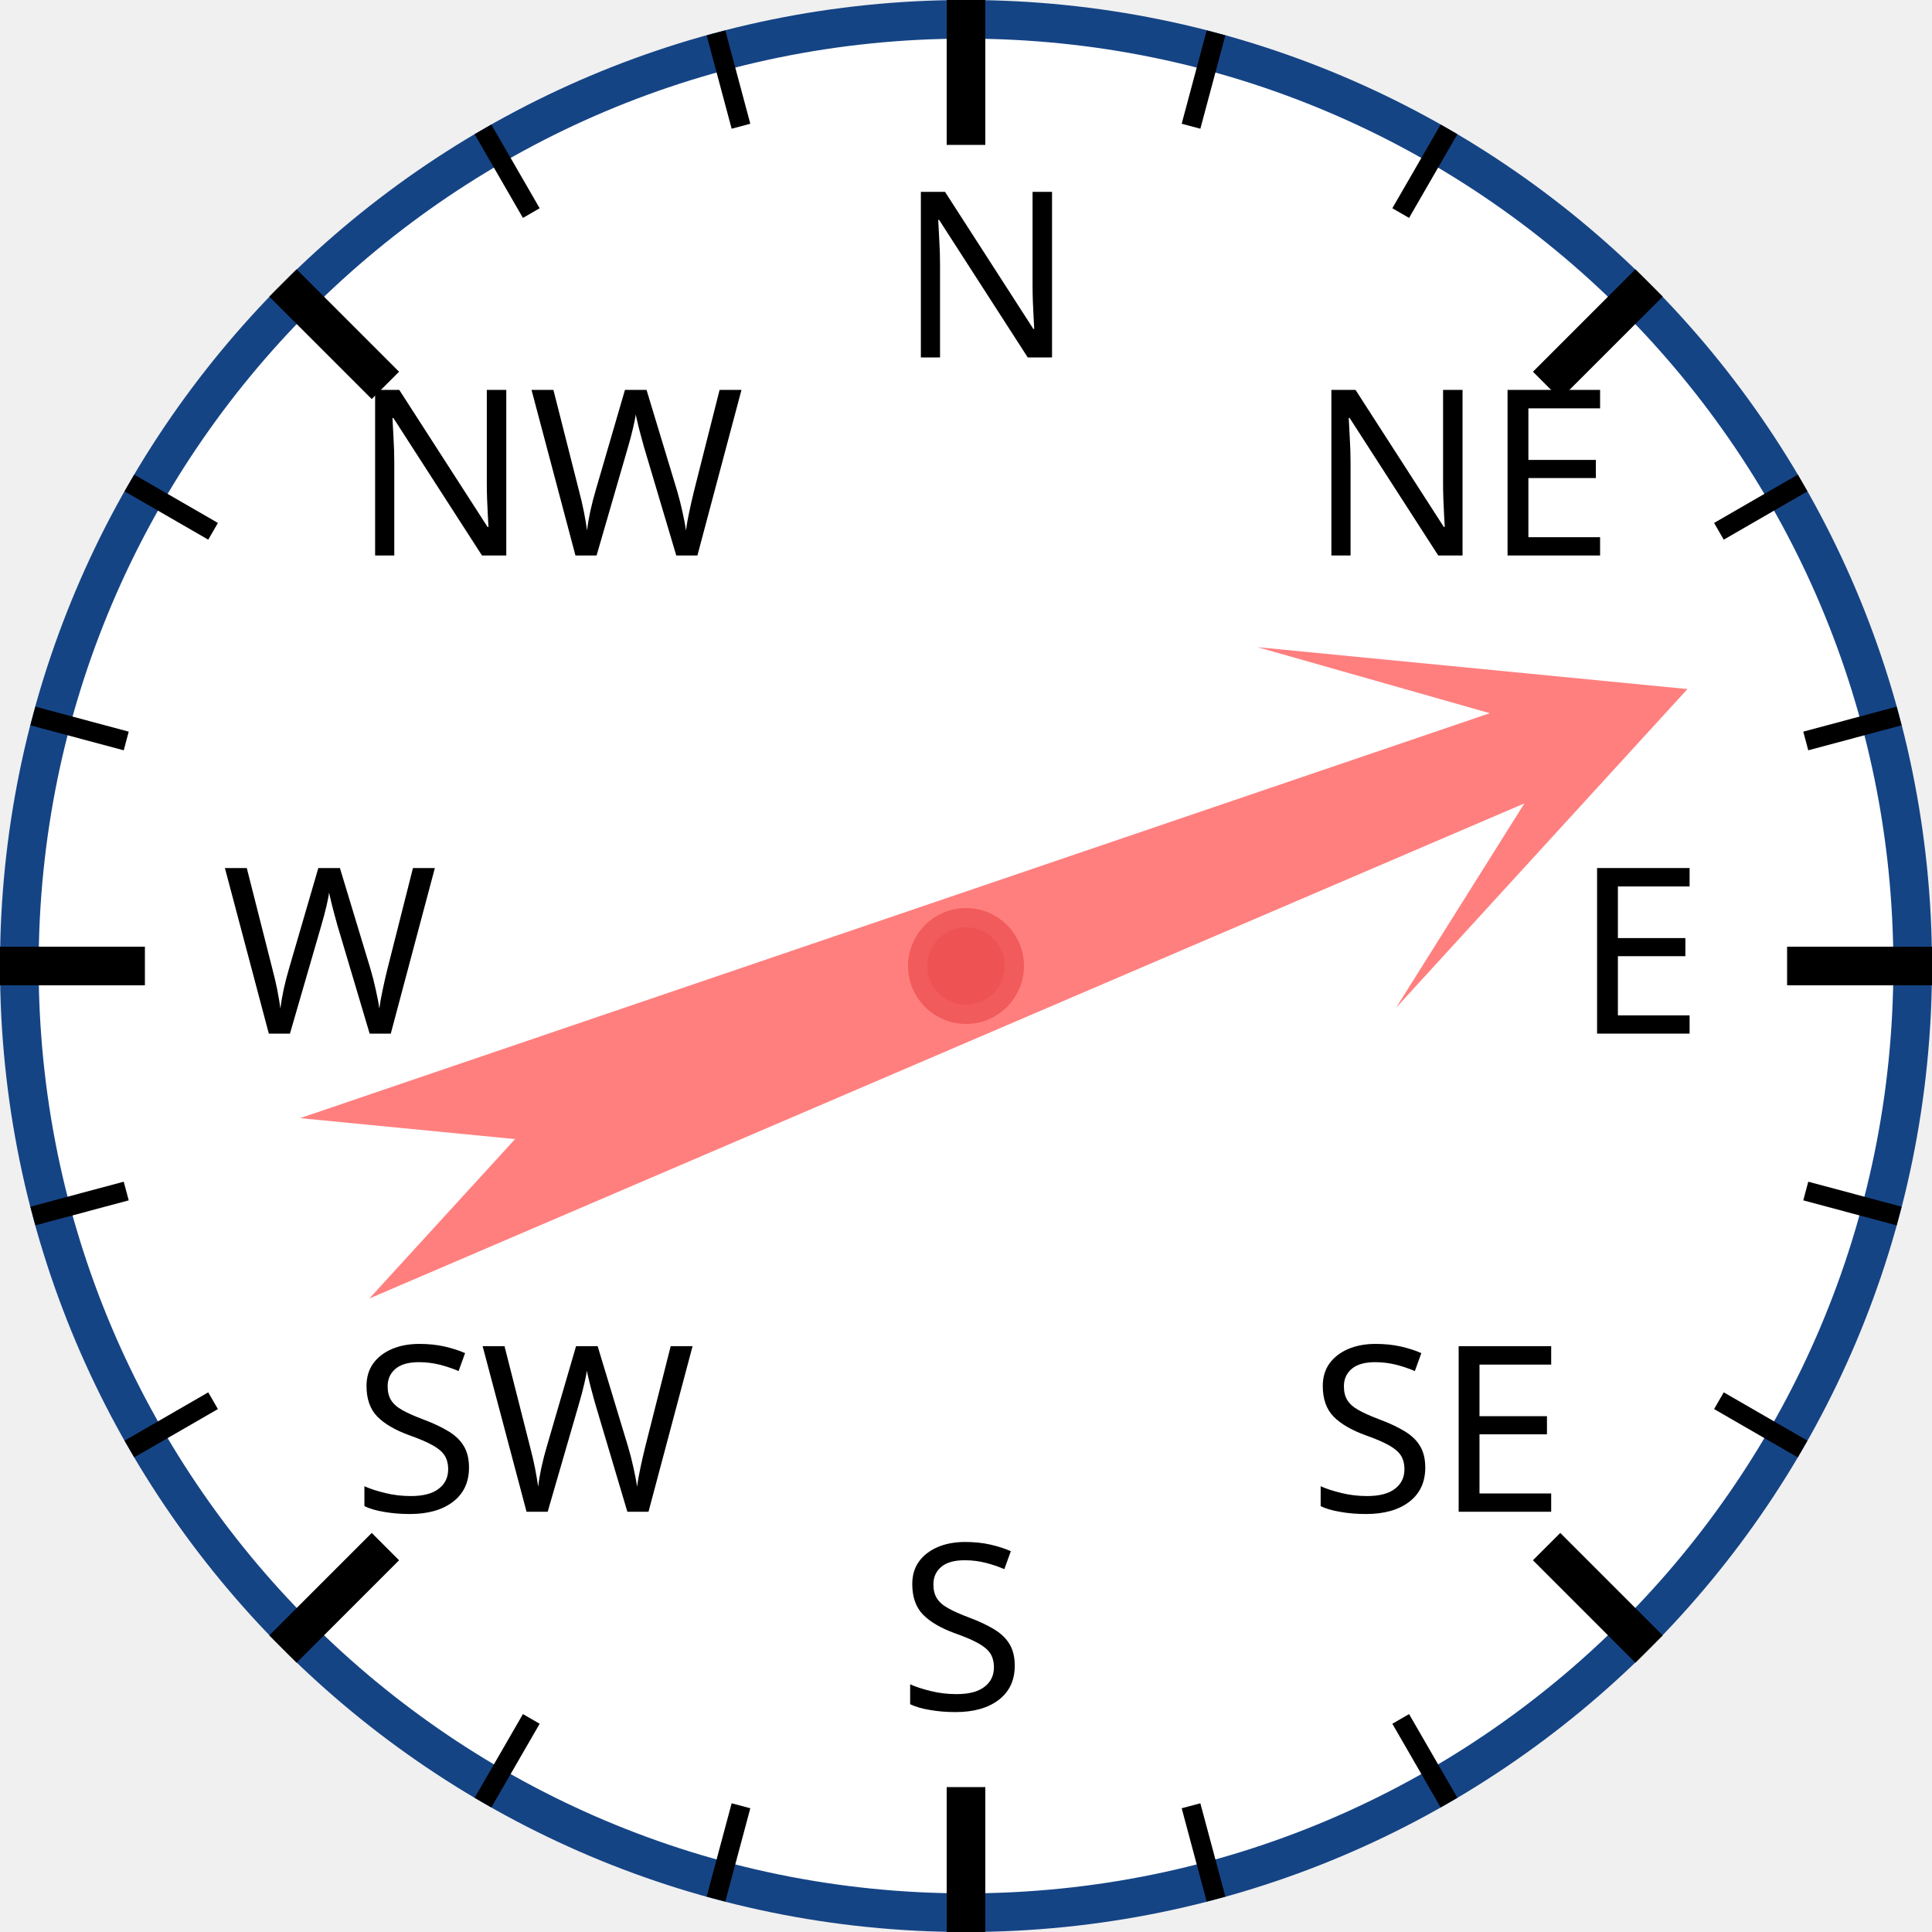
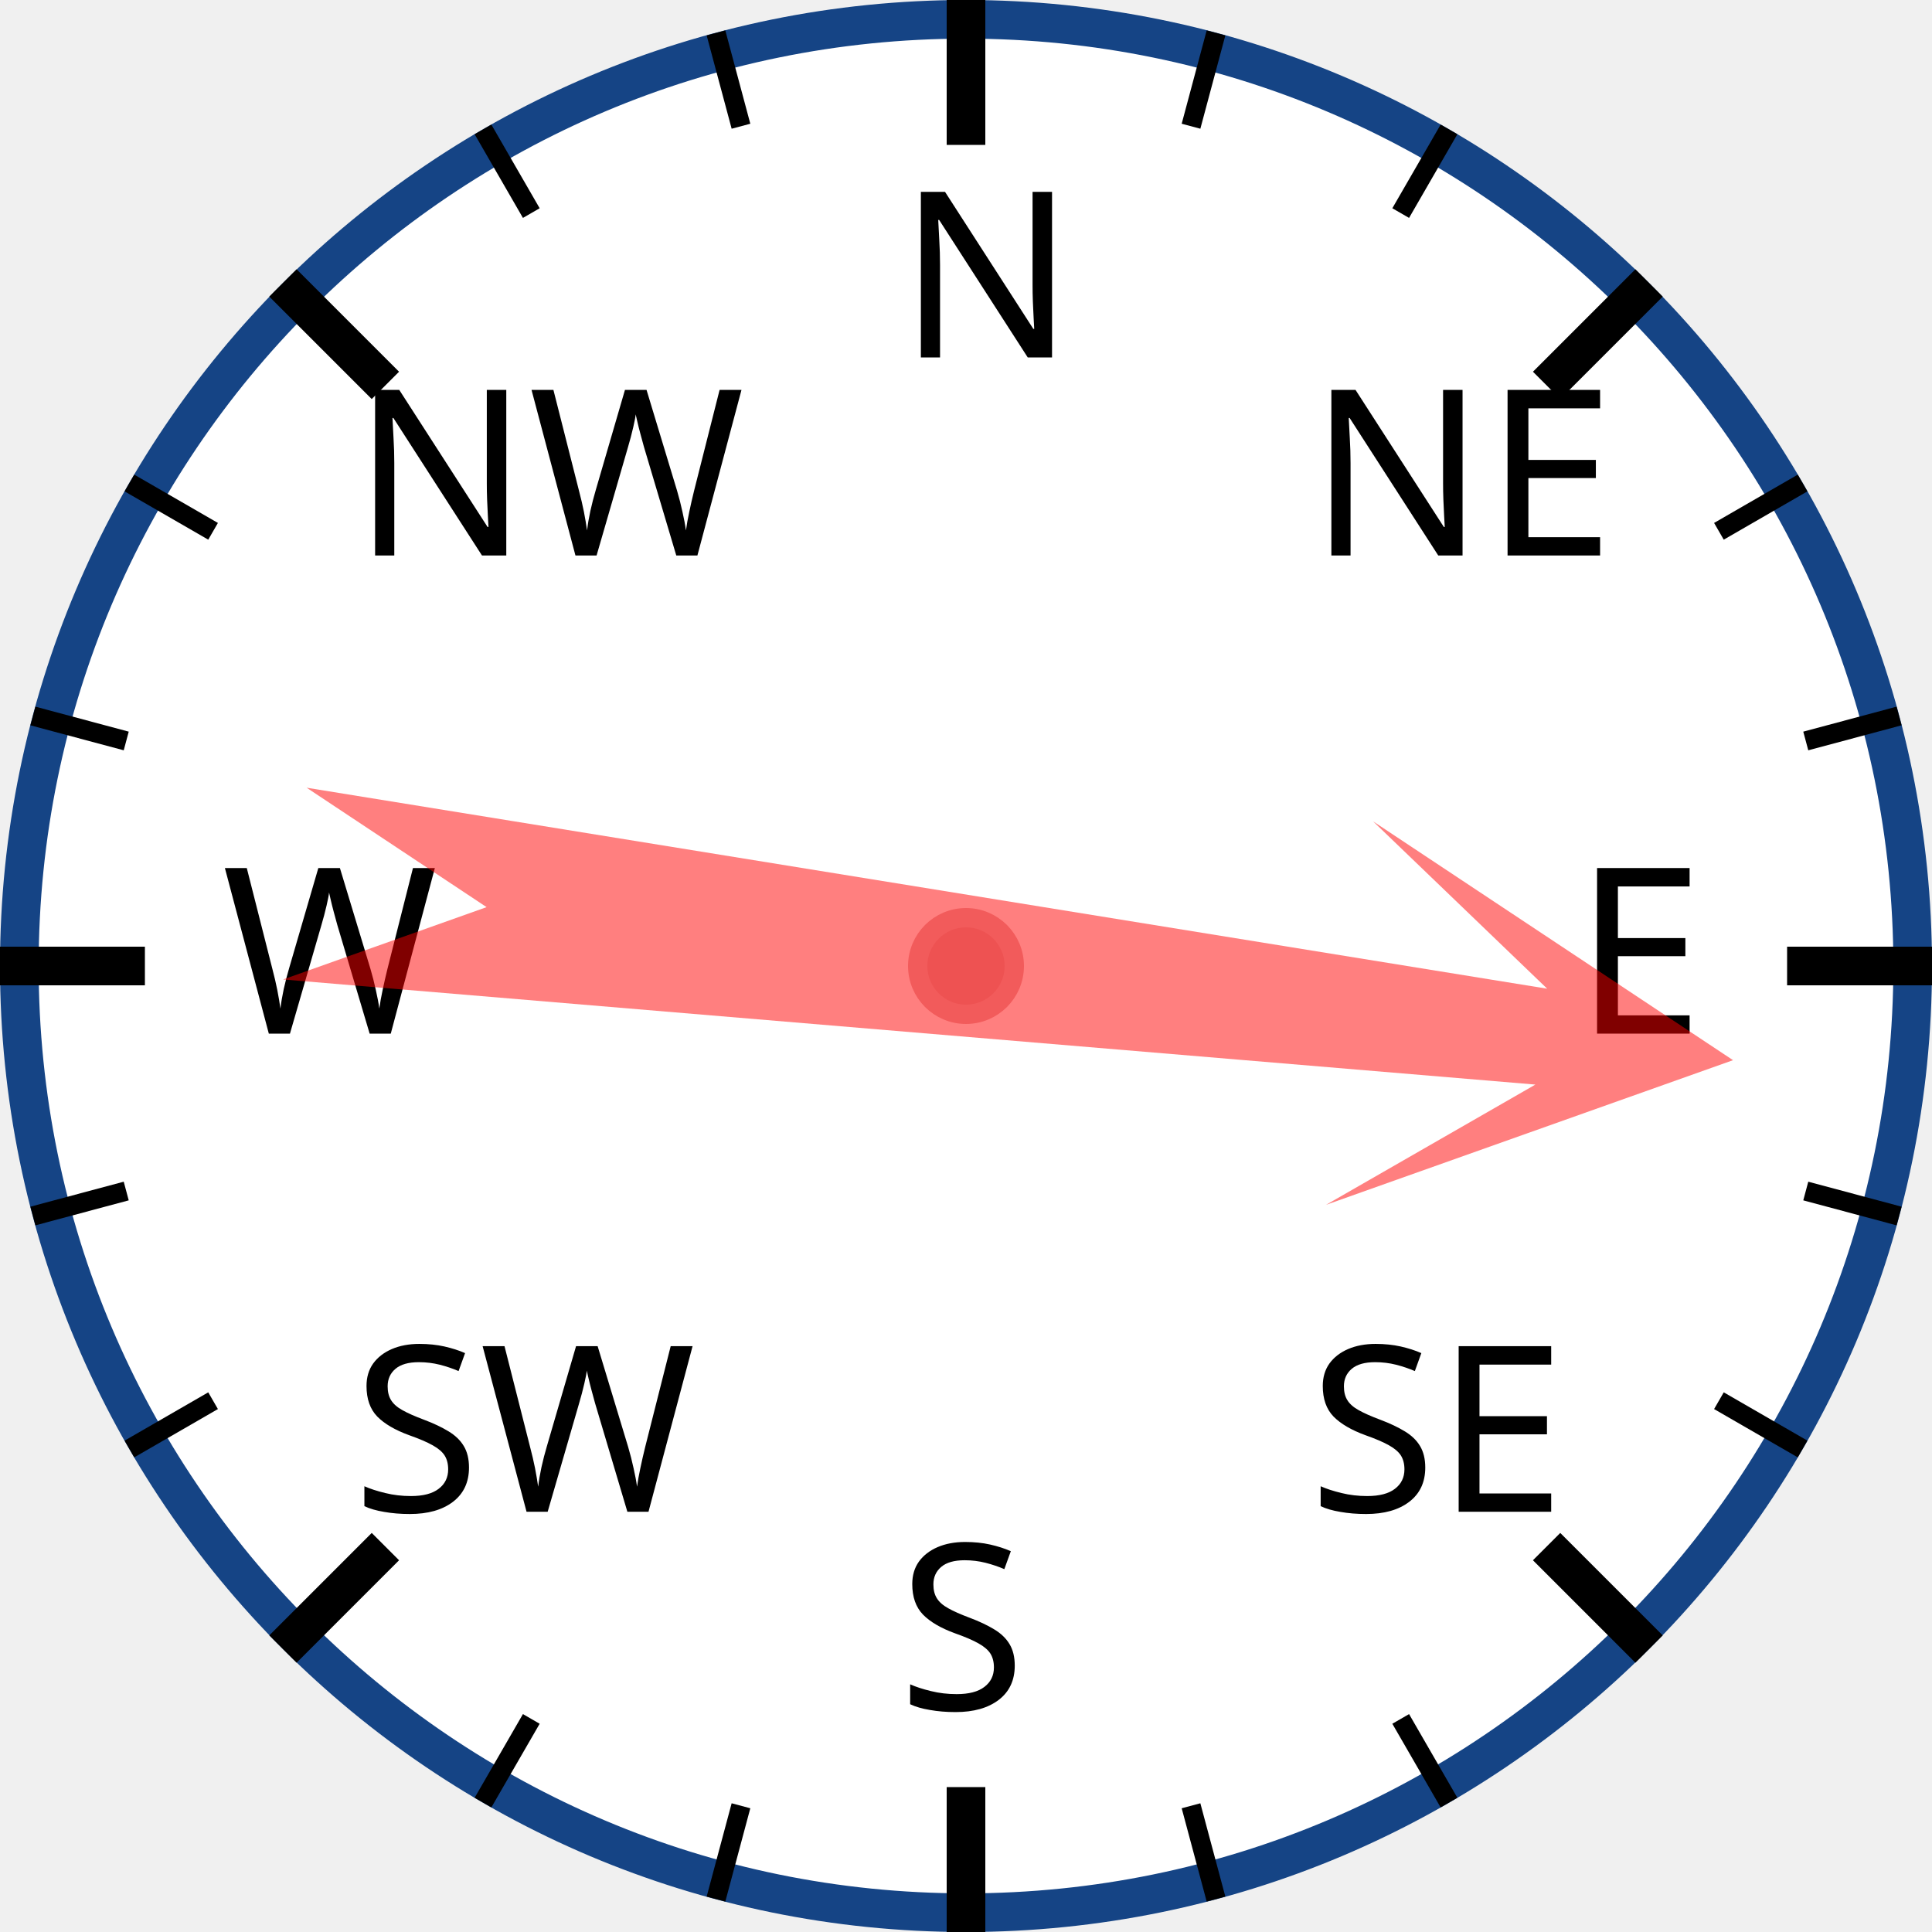
<svg xmlns="http://www.w3.org/2000/svg" width="120px" height="120px" viewBox="0 0 200 200">
  <circle cx="100" cy="100" r="98" style="fill: white; stroke: #154485; stroke-width: 4;" />
  <text x="93.0" y="37.0" style="font-family: sans-serif; font-size: 18pt;">N</text>
  <line x1="100.0" y1="0.0" x2="100.0" y2="15.0" style="stroke: black; stroke-width: 4;" />
  <line x1="74.118" y1="3.407" x2="76.706" y2="13.067" style="stroke: black; stroke-width: 2;" />
  <line x1="50" y1="13.397" x2="55" y2="22.058" style="stroke: black; stroke-width: 2;" />
  <text x="36.503" y="57.503" style="font-family: sans-serif; font-size: 18pt;">NW</text>
  <line x1="29.289" y1="29.289" x2="39.896" y2="39.896" style="stroke: black; stroke-width: 4;" />
  <line x1="13.397" y1="50" x2="22.058" y2="55" style="stroke: black; stroke-width: 2;" />
  <line x1="3.407" y1="74.118" x2="13.067" y2="76.706" style="stroke: black; stroke-width: 2;" />
  <text x="23.0" y="107.0" style="font-family: sans-serif; font-size: 18pt;">W</text>
  <line x1="0.0" y1="100.0" x2="15.0" y2="100.0" style="stroke: black; stroke-width: 4;" />
  <line x1="3.407" y1="125.882" x2="13.067" y2="123.294" style="stroke: black; stroke-width: 2;" />
  <line x1="13.397" y1="150" x2="22.058" y2="145" style="stroke: black; stroke-width: 2;" />
  <text x="36.503" y="156.497" style="font-family: sans-serif; font-size: 18pt;">SW</text>
  <line x1="29.289" y1="170.711" x2="39.896" y2="160.104" style="stroke: black; stroke-width: 4;" />
  <line x1="50" y1="186.603" x2="55" y2="177.942" style="stroke: black; stroke-width: 2;" />
  <line x1="74.118" y1="196.593" x2="76.706" y2="186.933" style="stroke: black; stroke-width: 2;" />
  <text x="93" y="177.0" style="font-family: sans-serif; font-size: 18pt;">S</text>
  <line x1="100" y1="200.0" x2="100" y2="185.0" style="stroke: black; stroke-width: 4;" />
  <line x1="125.882" y1="196.593" x2="123.294" y2="186.933" style="stroke: black; stroke-width: 2;" />
  <line x1="150.0" y1="186.603" x2="145.0" y2="177.942" style="stroke: black; stroke-width: 2;" />
  <text x="135.497" y="156.497" style="font-family: sans-serif; font-size: 18pt;">SE</text>
  <line x1="170.711" y1="170.711" x2="160.104" y2="160.104" style="stroke: black; stroke-width: 4;" />
  <line x1="186.603" y1="150" x2="177.942" y2="145" style="stroke: black; stroke-width: 2;" />
  <line x1="196.593" y1="125.882" x2="186.933" y2="123.294" style="stroke: black; stroke-width: 2;" />
  <text x="163.0" y="107" style="font-family: sans-serif; font-size: 18pt;">E</text>
  <line x1="200.0" y1="100" x2="185.0" y2="100" style="stroke: black; stroke-width: 4;" />
  <line x1="196.593" y1="74.118" x2="186.933" y2="76.706" style="stroke: black; stroke-width: 2;" />
  <line x1="186.603" y1="50" x2="177.942" y2="55" style="stroke: black; stroke-width: 2;" />
  <text x="135.497" y="57.503" style="font-family: sans-serif; font-size: 18pt;">NE</text>
  <line x1="170.711" y1="29.289" x2="160.104" y2="39.896" style="stroke: black; stroke-width: 4;" />
  <line x1="150" y1="13.397" x2="145" y2="22.058" style="stroke: black; stroke-width: 2;" />
  <line x1="125.882" y1="3.407" x2="123.294" y2="13.067" style="stroke: black; stroke-width: 2;" />
-   <polygon points="100 20 120 60 105 40 110 170 100 150 90 170 95 40 80 60" style="fill: red; fill-opacity: 0.5;" transform="rotate(69,100,100)" />
+   <polygon points="100 20 120 60 105 40 110 170 100 150 90 170 95 40 80 60" style="fill: red; fill-opacity: 0.5;" transform="rotate(97,100,100)" />
  <circle cx="100" cy="100" r="5" style="fill: #EE5252; stroke: #F25B5B; stroke-width: 2;" />
</svg>
